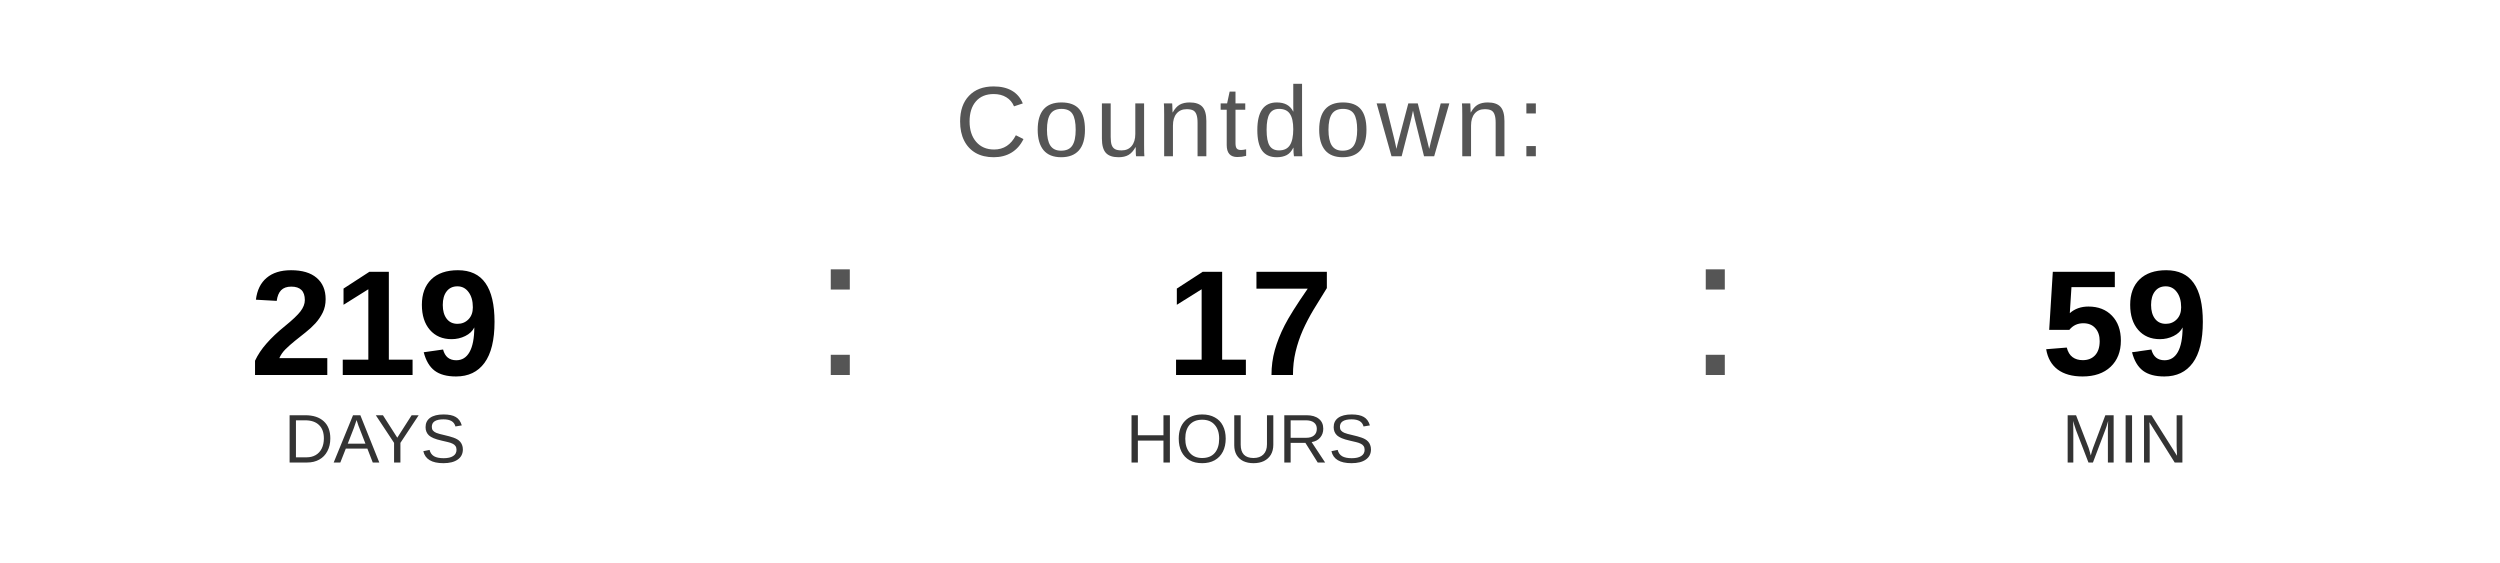
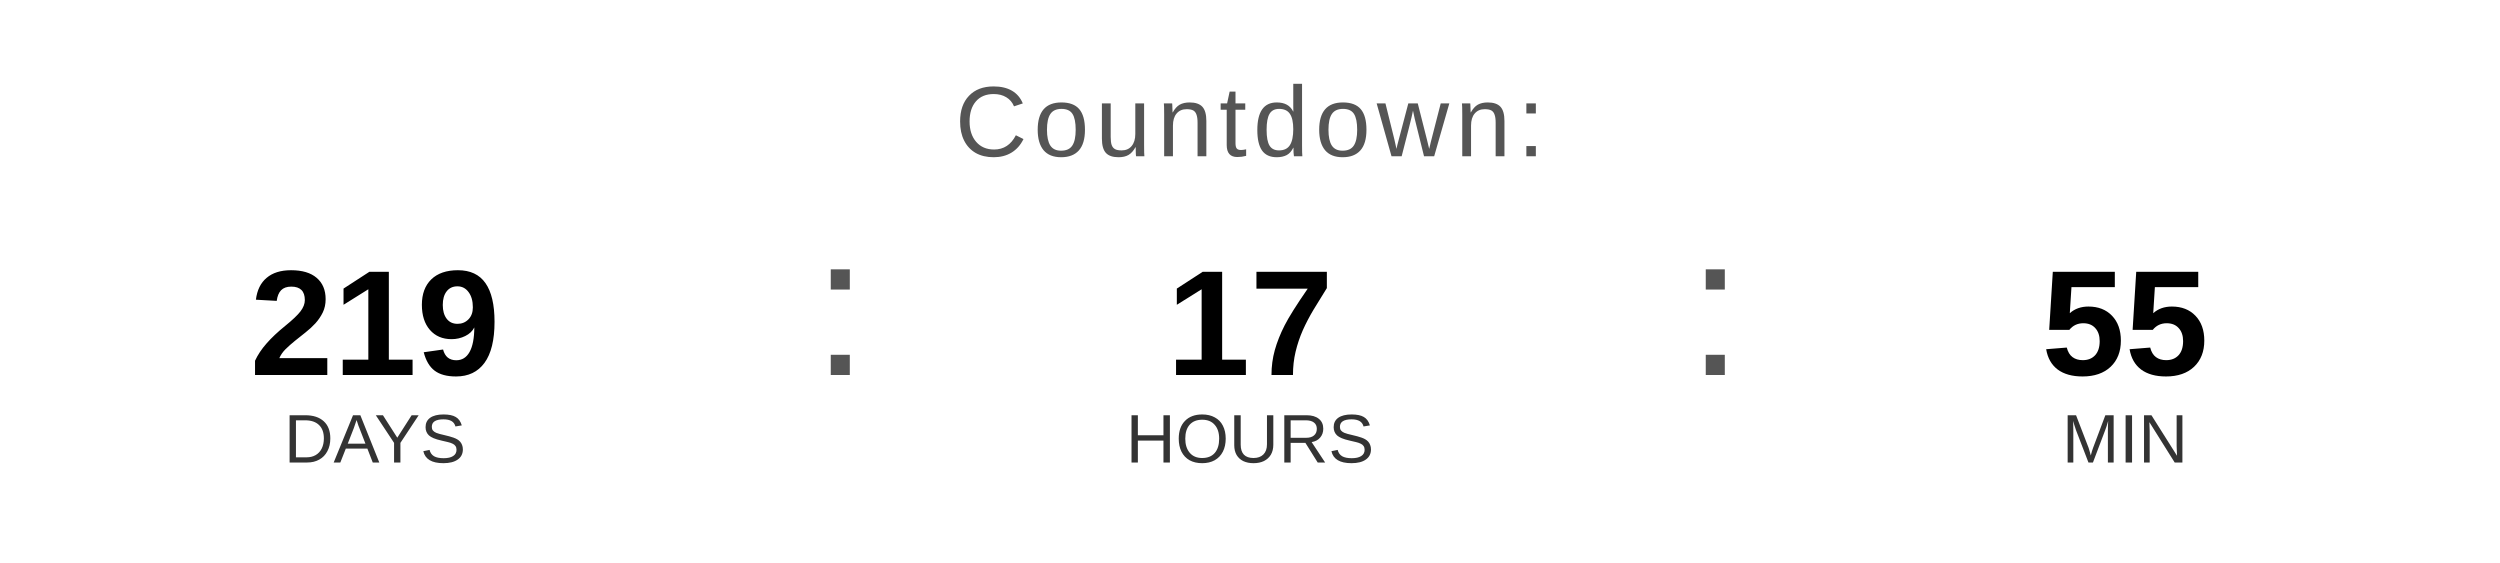
<svg xmlns="http://www.w3.org/2000/svg" width="400" height="90" viewBox="0 0 400 90">
  <text x="200" y="25" font-family="Arial, Helvetica, sans-serif" font-size="16" fill="#555555" text-anchor="middle" letter-spacing="1">
    Countdown:
  </text>
  <text x="60" y="60" font-family="Arial, Helvetica, sans-serif" font-size="24" font-weight="bold" fill="#000000" text-anchor="middle">219</text>
  <text x="60" y="74" font-family="Arial, Helvetica, sans-serif" font-size="11" fill="#333333" text-anchor="middle">DAYS</text>
  <text x="130" y="60" font-family="Arial, sans-serif" font-size="32" fill="#555555">:</text>
  <text x="200" y="60" font-family="Arial, Helvetica, sans-serif" font-size="24" font-weight="bold" fill="#000000" text-anchor="middle">17</text>
  <text x="200" y="74" font-family="Arial, Helvetica, sans-serif" font-size="11" fill="#333333" text-anchor="middle">HOURS</text>
  <text x="270" y="60" font-family="Arial, sans-serif" font-size="32" fill="#555555">:</text>
-   <text x="340" y="60" font-family="Arial, Helvetica, sans-serif" font-size="24" font-weight="bold" fill="#000000" text-anchor="middle">59</text>
+   <text x="340" y="60" font-family="Arial, Helvetica, sans-serif" font-size="24" font-weight="bold" fill="#000000" text-anchor="middle">55</text>
  <text x="340" y="74" font-family="Arial, Helvetica, sans-serif" font-size="11" fill="#333333" text-anchor="middle">MIN</text>
</svg>
